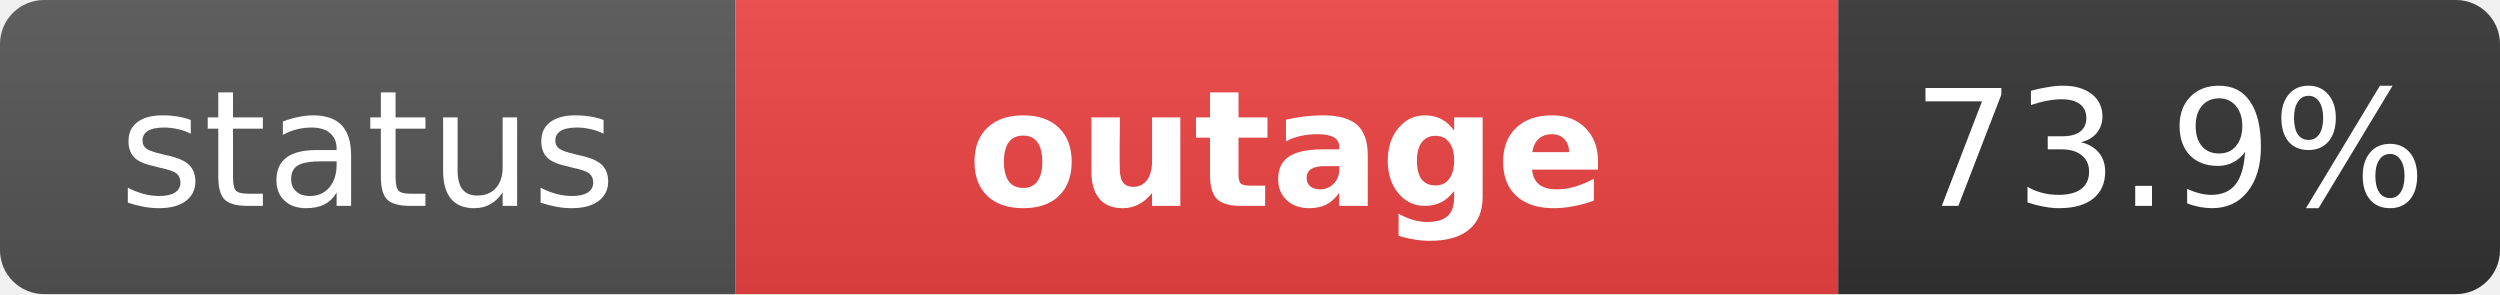
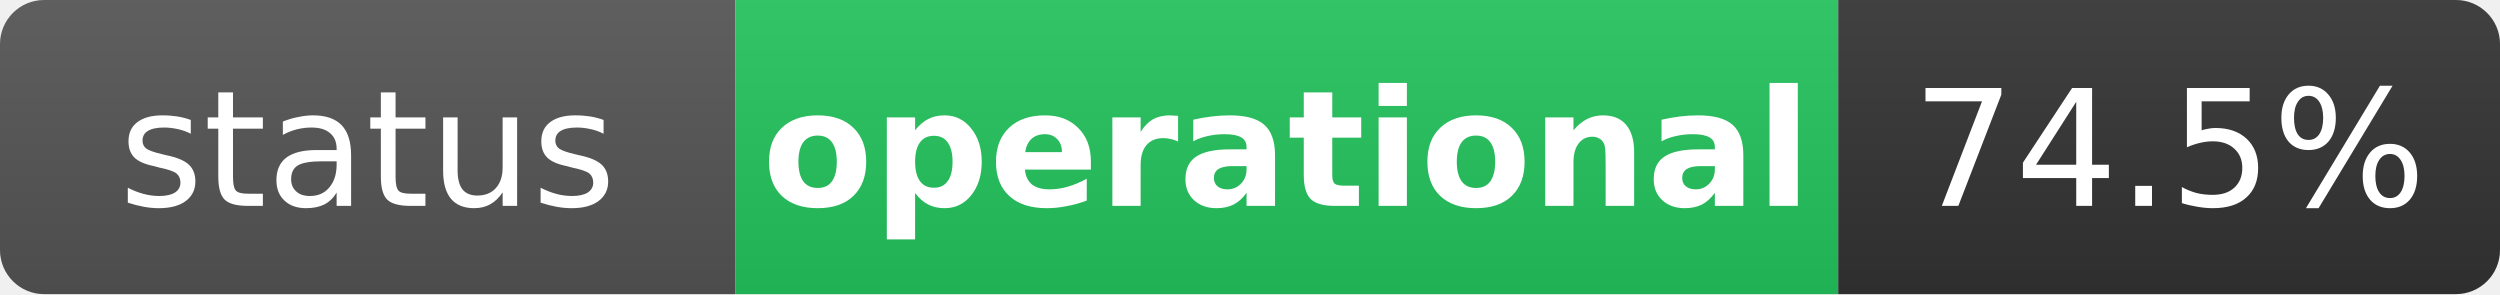
- <svg xmlns="http://www.w3.org/2000/svg" width="170" height="20" role="img" aria-label="status: outage">
+ <svg xmlns="http://www.w3.org/2000/svg" width="170" height="20" role="img" aria-label="status: operational">
  <linearGradient id="s" x2="0" y2="100%">
    <stop offset="0" stop-color="#bbb" stop-opacity=".1" />
    <stop offset="1" stop-opacity=".1" />
  </linearGradient>
  <clipPath id="r">
    <rect width="170" height="20" rx="3" fill="#fff" />
  </clipPath>
  <g clip-path="url(#r)">
    <rect width="50" height="20" fill="#555" />
-     <rect x="50" width="75" height="20" fill="#ef4444" />
+     <rect x="50" width="75" height="20" fill="#22c55e" />
    <rect x="125" width="45" height="20" fill="#333" />
    <rect width="170" height="20" fill="url(#s)" />
  </g>
  <g fill="#fff" text-anchor="middle" font-family="Verdana,Geneva,DejaVu Sans,sans-serif" text-rendering="geometricPrecision" font-size="11">
    <text x="25" y="14" fill="#fff">status</text>
-     <text x="87.5" y="14" fill="#fff" font-weight="bold">outage</text>
-     <text x="147.5" y="14" fill="#fff">73.9%</text>
+     <text x="87.5" y="14" fill="#fff" font-weight="bold">operational</text>
+     <text x="147.5" y="14" fill="#fff">74.5%</text>
  </g>
</svg>
